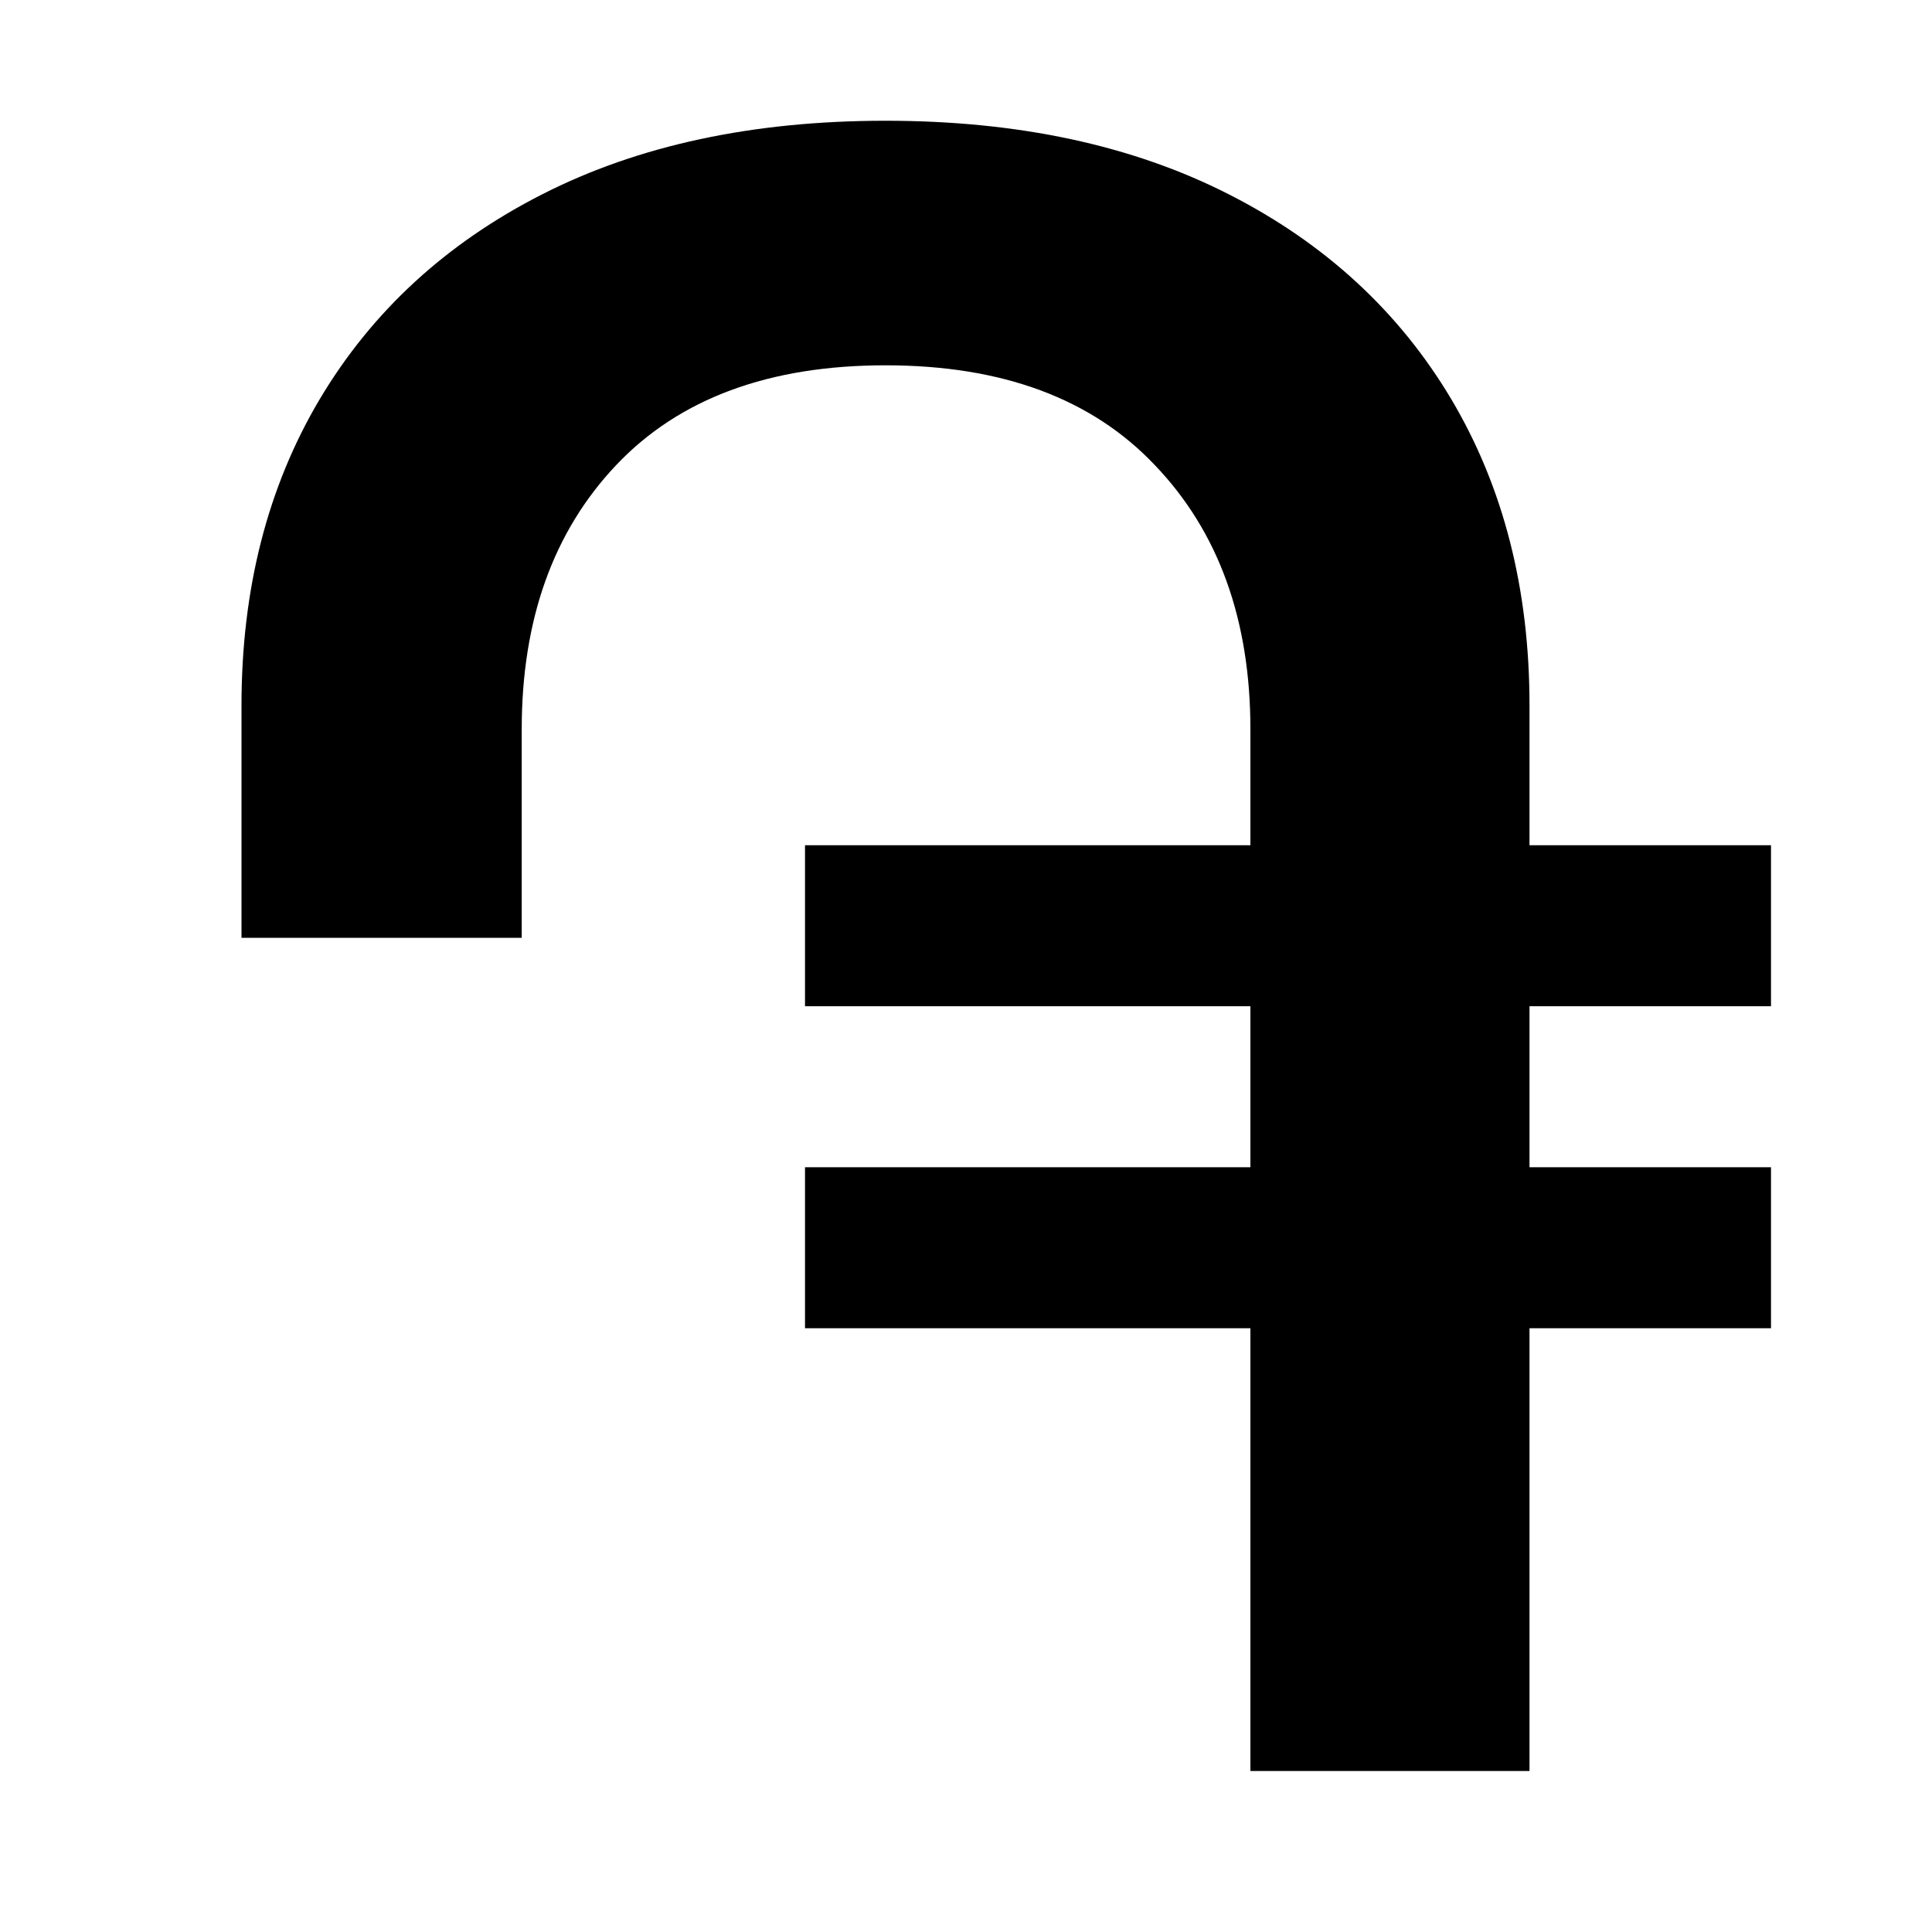
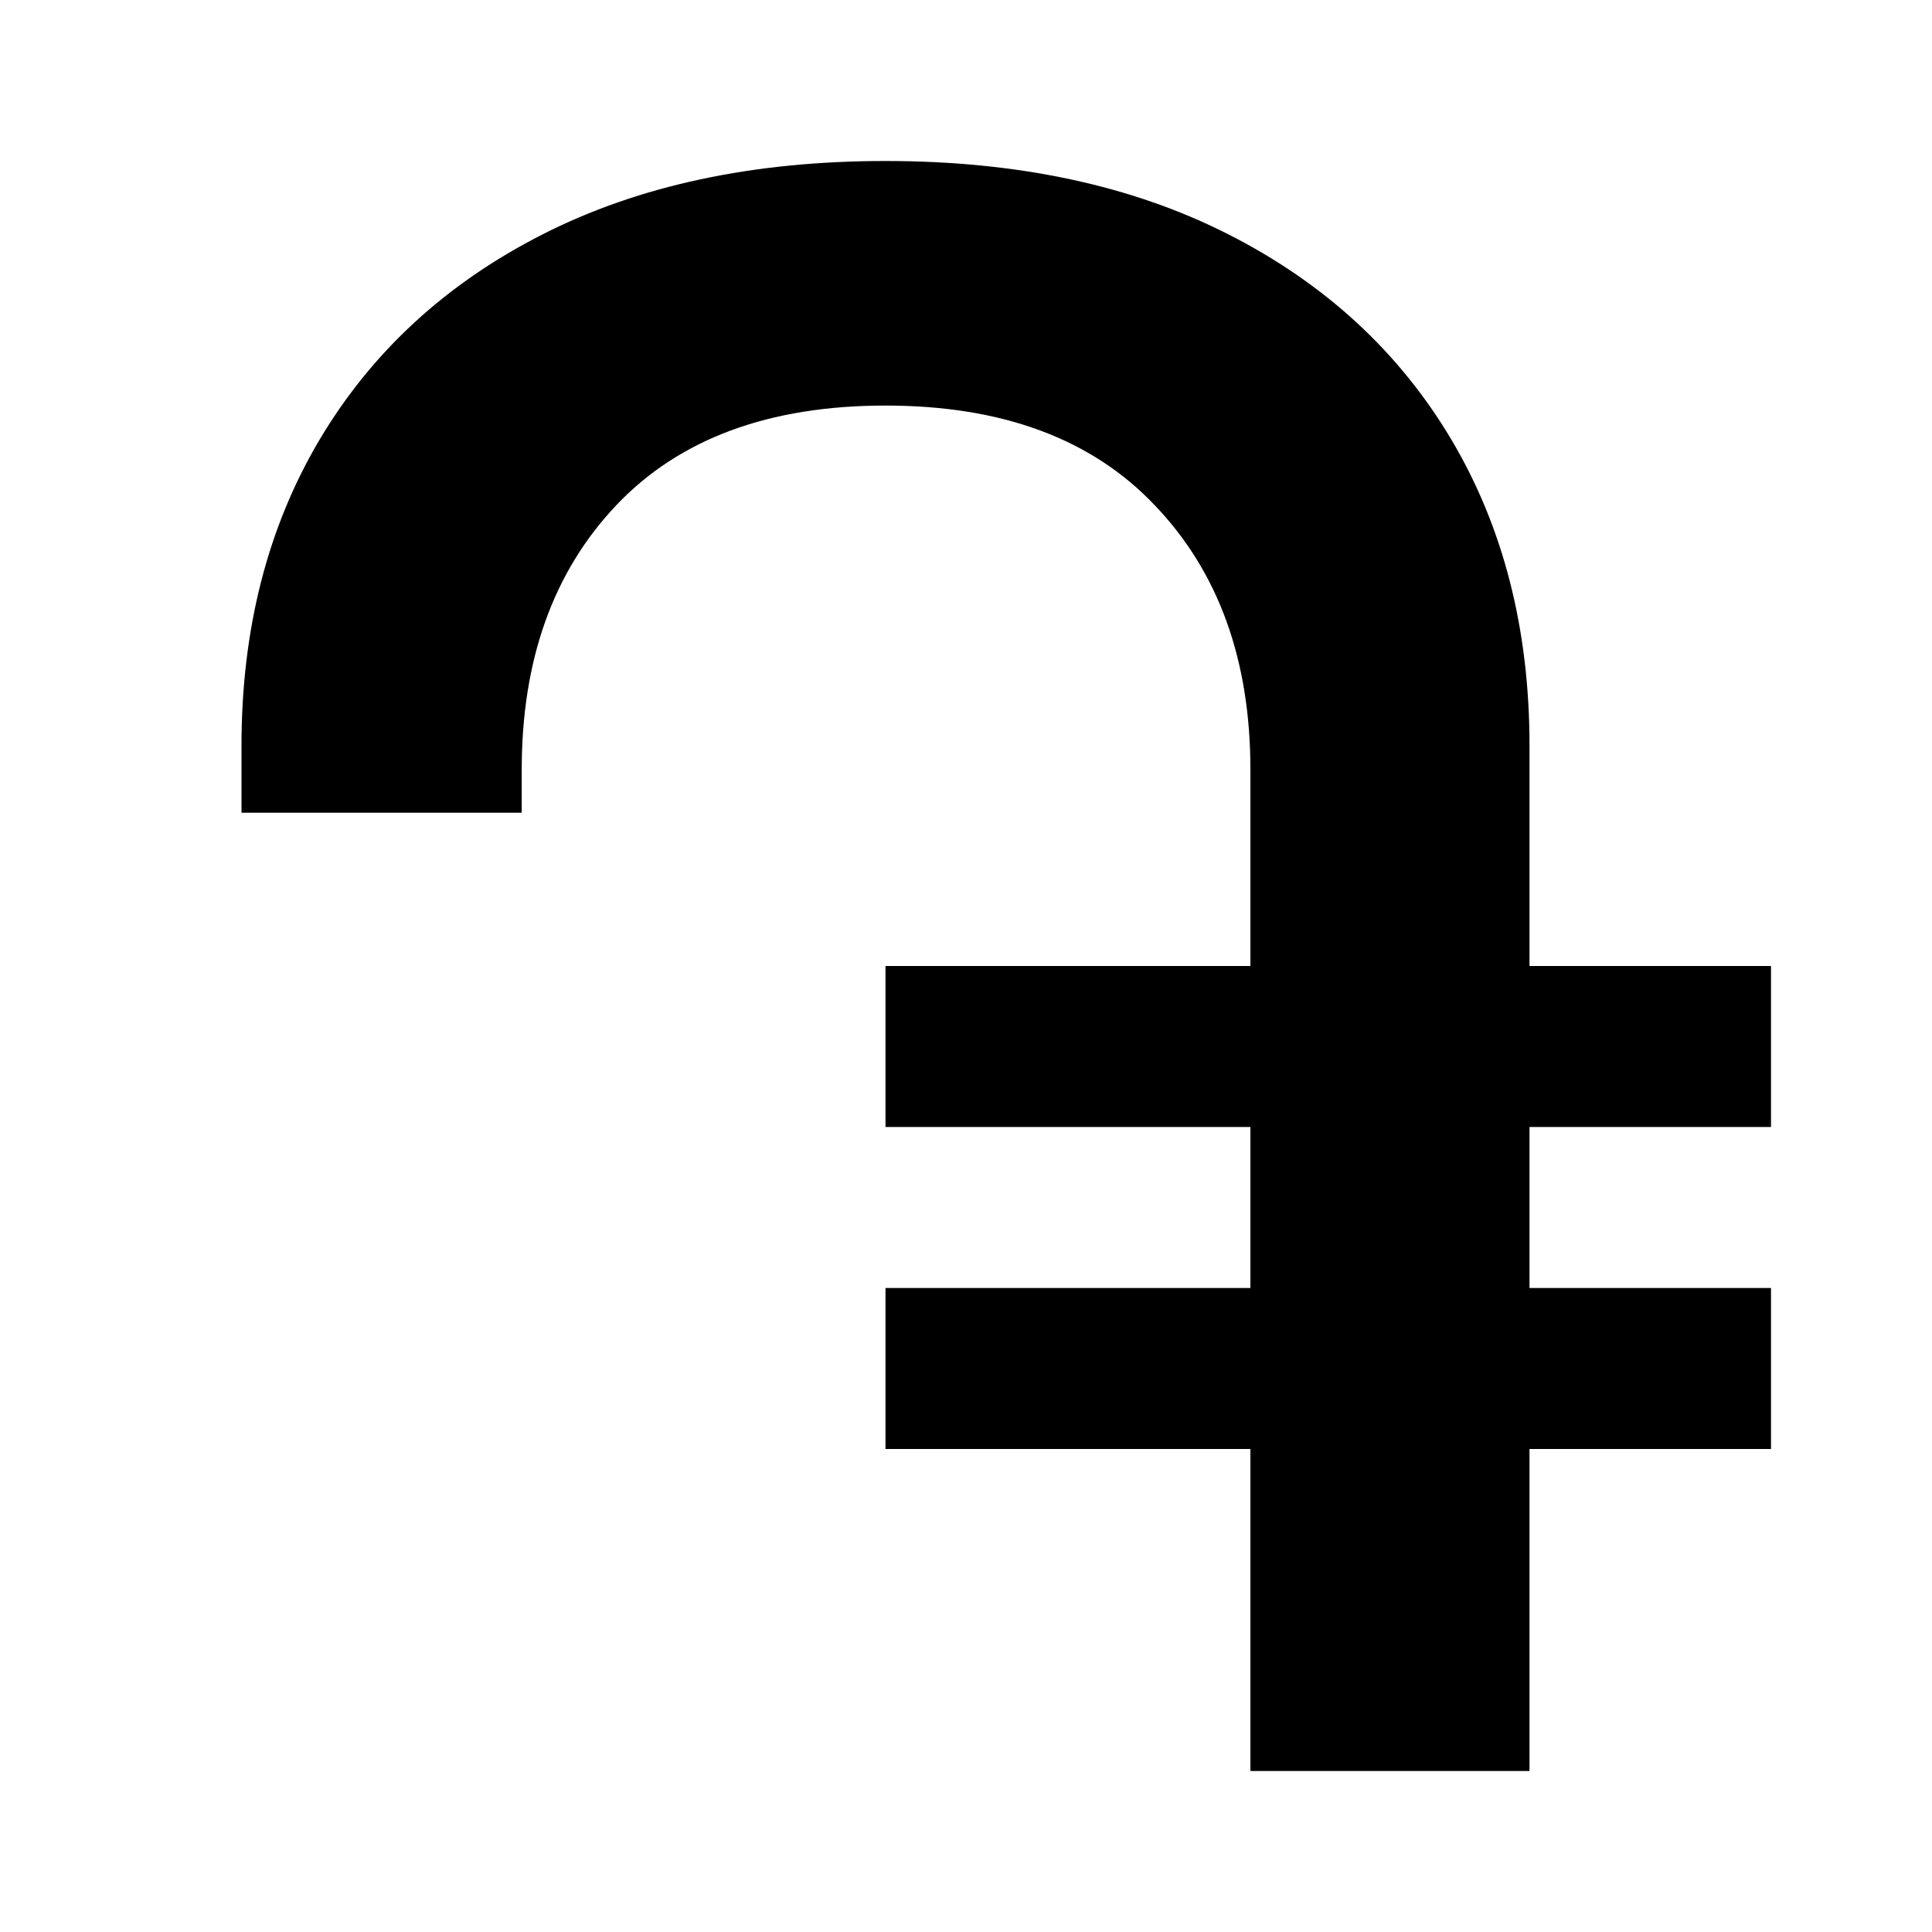
<svg xmlns="http://www.w3.org/2000/svg" width="24" height="24" viewBox="0 0 24 24" fill="none">
  <rect width="24" height="24" fill="none" />
-   <path d="M15.533 14.5V12.5H10V10.5H15.533V9.061C15.533 7.699 15.137 6.604 14.346 5.778C13.563 4.951 12.448 4.538 11 4.538C9.552 4.538 8.437 4.951 7.654 5.778C6.872 6.604 6.481 7.699 6.481 9.061V11.65H3V8.762C3 7.317 3.324 6.05 3.971 4.96C4.619 3.871 5.541 3.021 6.737 2.413C7.933 1.804 9.354 1.5 11 1.5C12.646 1.5 14.067 1.804 15.263 2.413C16.459 3.021 17.381 3.871 18.029 4.96C18.676 6.05 19 7.317 19 8.762V10.5H22V12.5H19V14.5H22V16.5H19V22H15.533V16.5H10V14.5H15.533Z" fill="#000000" />
+   <path d="M15.533 14V16H11V18H15.533V22H19V18H22V16H19V14H22V12H19V9.262C19 7.817 18.676 6.55 18.029 5.46C17.381 4.371 16.459 3.521 15.263 2.913C14.067 2.304 12.646 2 11 2C9.354 2 7.933 2.304 6.737 2.913C5.541 3.521 4.619 4.371 3.971 5.46C3.324 6.55 3 7.817 3 9.262V10.096H6.481V9.561C6.481 8.199 6.872 7.104 7.654 6.278C8.437 5.451 9.552 5.038 11 5.038C12.448 5.038 13.563 5.451 14.346 6.278C15.137 7.104 15.533 8.199 15.533 9.561V12H11V14H15.533Z" fill="#000000" />
</svg>
